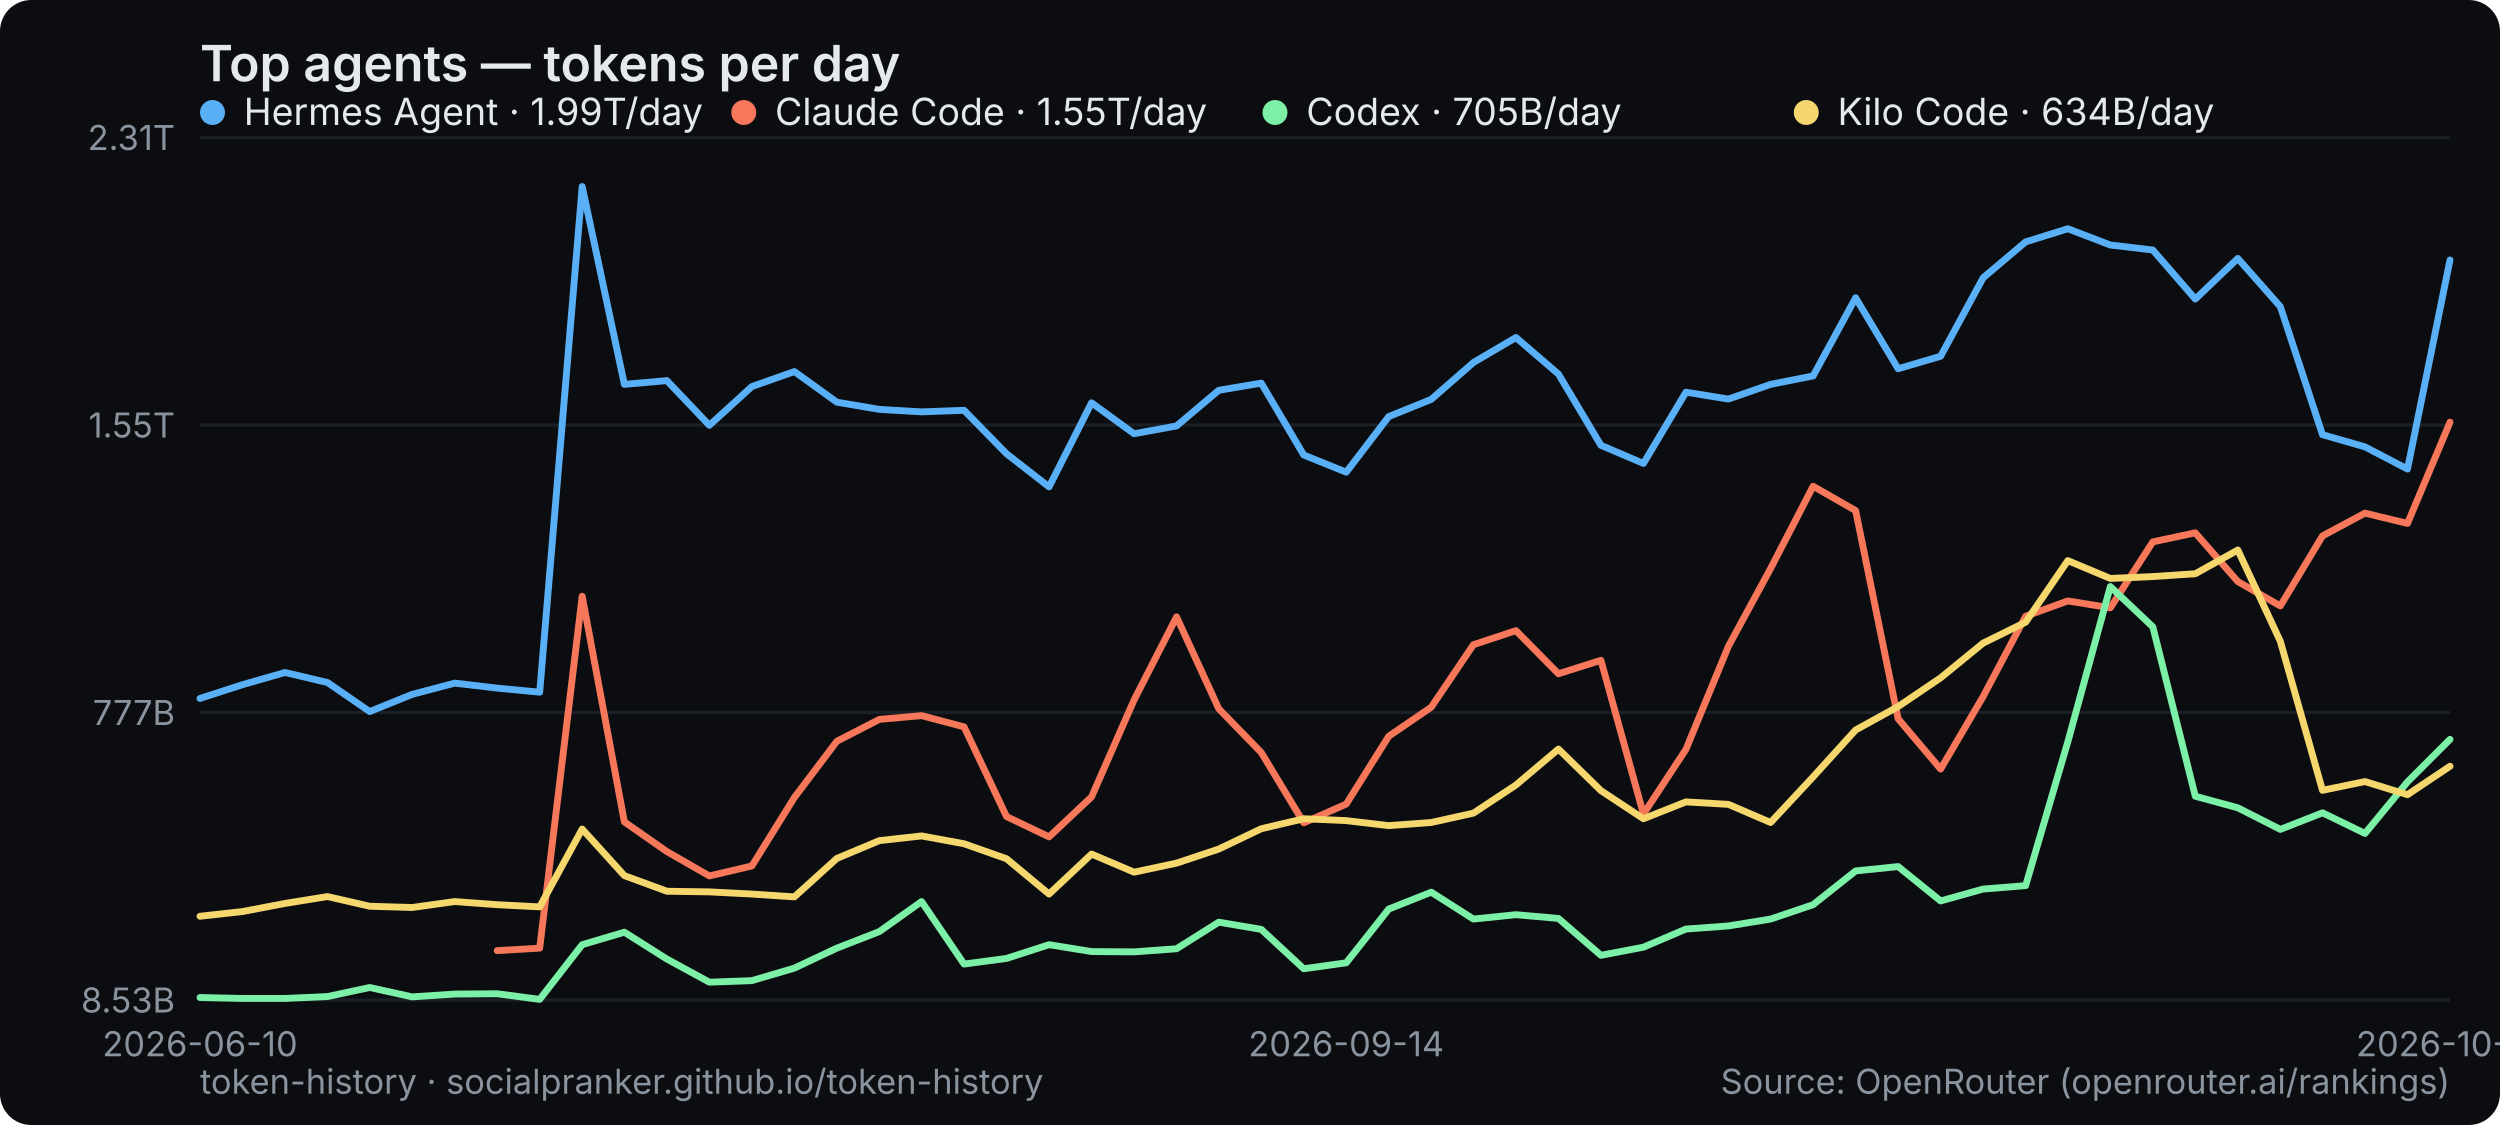
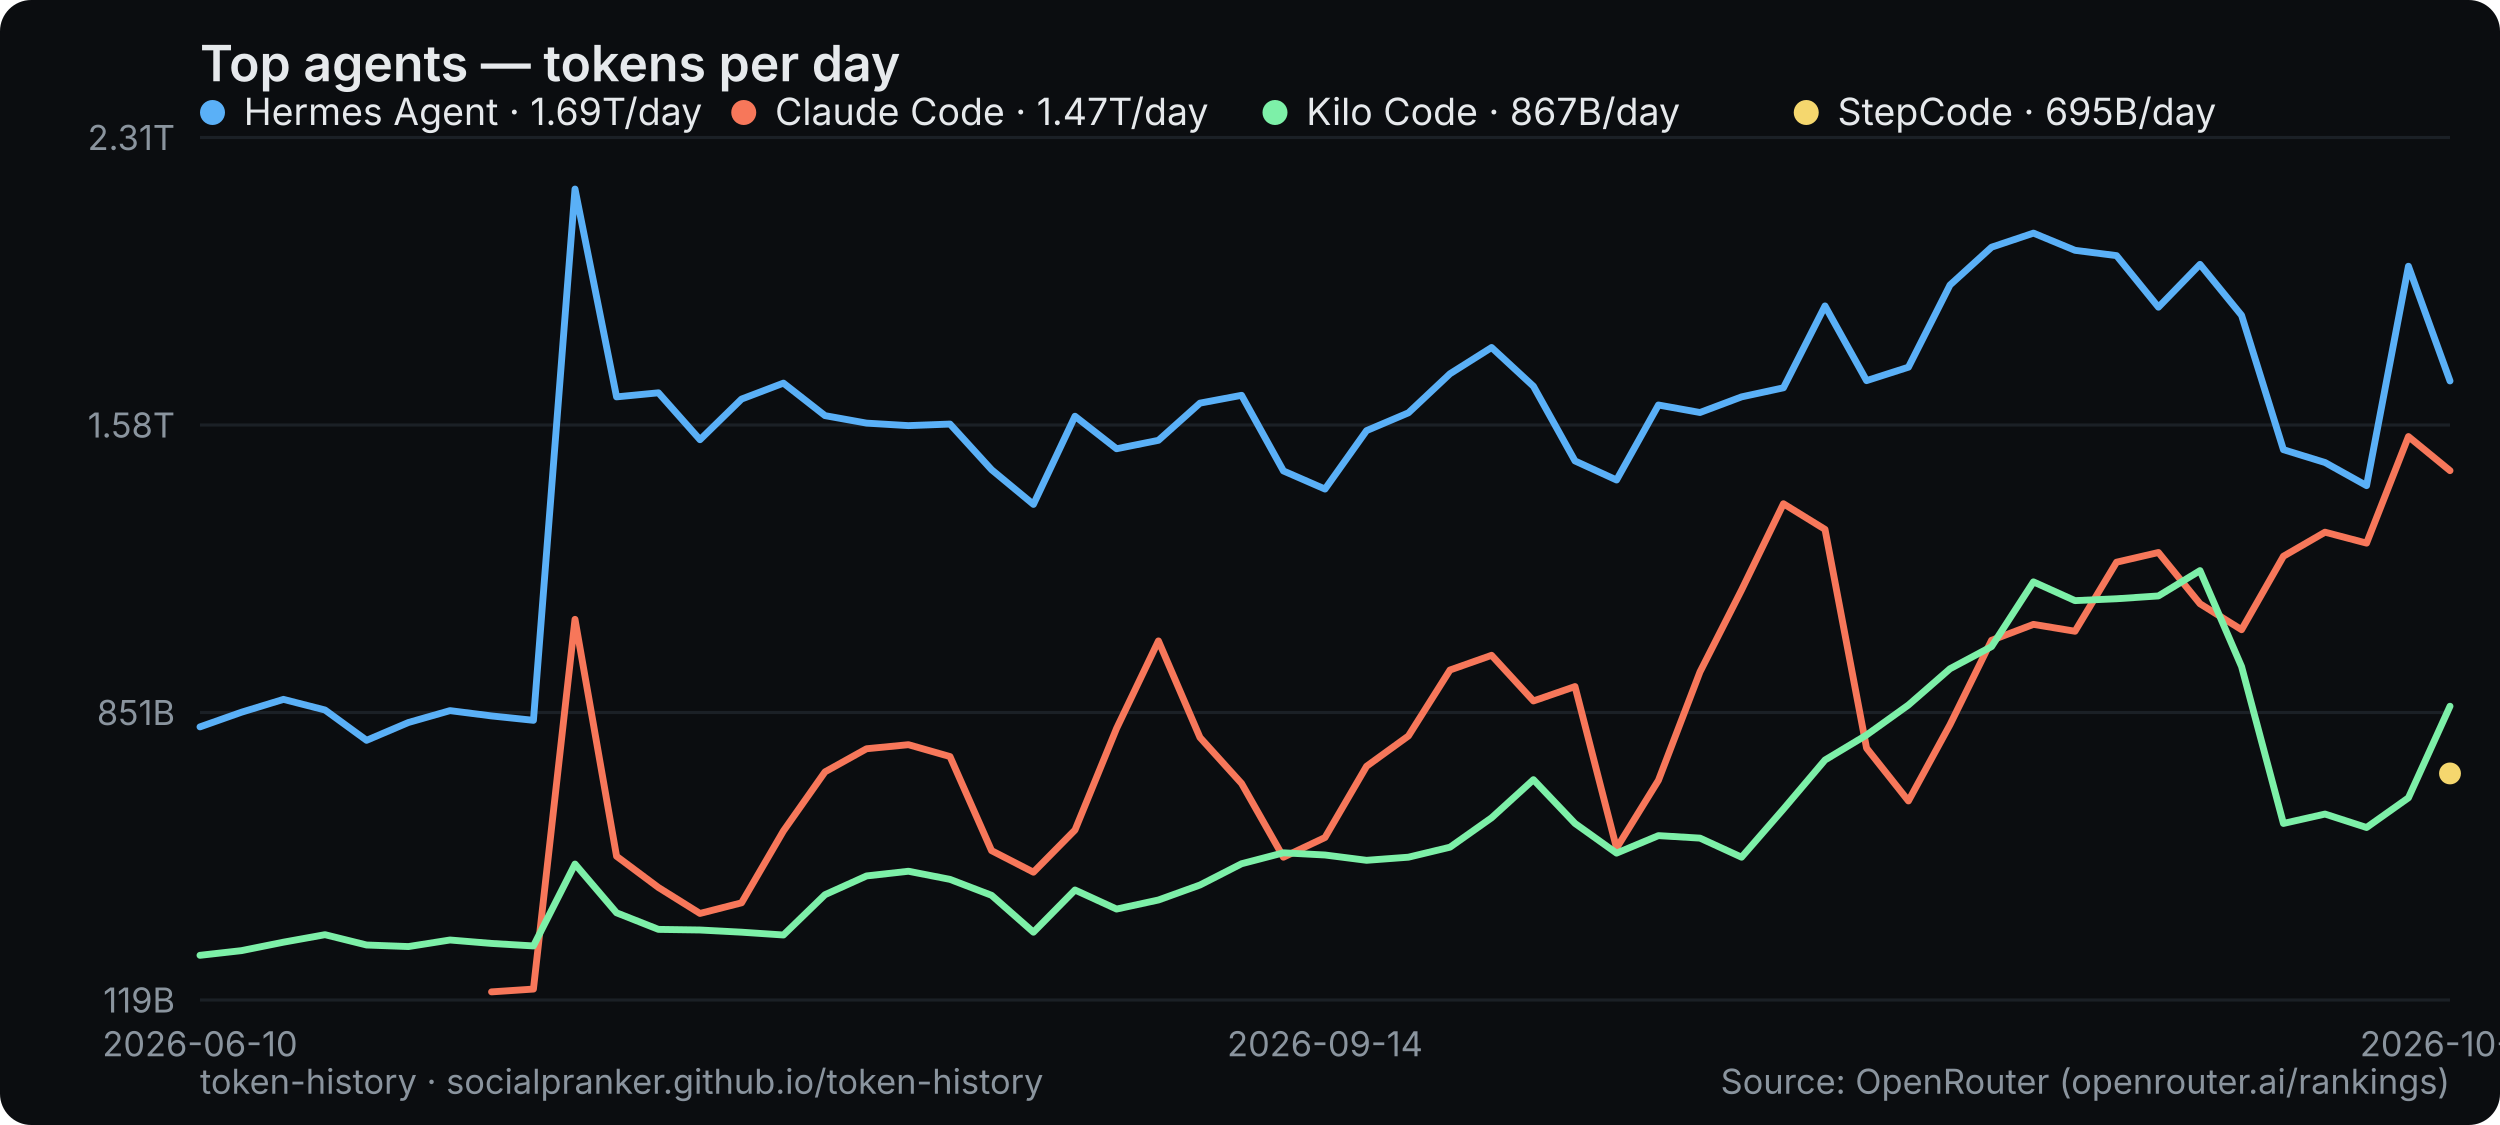
<svg xmlns="http://www.w3.org/2000/svg" width="800" height="360" viewBox="0 0 800 360" role="img" aria-label="Top agents — tokens per day">
  <rect width="800" height="360" rx="10" fill="#0b0d10" />
  <text x="64" y="26" font-family="system-ui,-apple-system,Segoe UI,sans-serif" font-size="16" font-weight="600" fill="#e6e9ec">Top agents — tokens per day</text>
  <line x1="64" y1="320" x2="784" y2="320" stroke="#1b2026" stroke-width="1" />
-   <text x="56" y="324" text-anchor="end" font-family="system-ui,-apple-system,Segoe UI,sans-serif" font-size="11" fill="#8a949e">8.53B</text>
+   <text x="56" y="324" text-anchor="end" font-family="system-ui,-apple-system,Segoe UI,sans-serif" font-size="11" fill="#8a949e">119B</text>
  <line x1="64" y1="228" x2="784" y2="228" stroke="#1b2026" stroke-width="1" />
-   <text x="56" y="232" text-anchor="end" font-family="system-ui,-apple-system,Segoe UI,sans-serif" font-size="11" fill="#8a949e">777B</text>
+   <text x="56" y="232" text-anchor="end" font-family="system-ui,-apple-system,Segoe UI,sans-serif" font-size="11" fill="#8a949e">851B</text>
  <line x1="64" y1="136" x2="784" y2="136" stroke="#1b2026" stroke-width="1" />
-   <text x="56" y="140" text-anchor="end" font-family="system-ui,-apple-system,Segoe UI,sans-serif" font-size="11" fill="#8a949e">1.55T</text>
+   <text x="56" y="140" text-anchor="end" font-family="system-ui,-apple-system,Segoe UI,sans-serif" font-size="11" fill="#8a949e">1.58T</text>
  <line x1="64" y1="44" x2="784" y2="44" stroke="#1b2026" stroke-width="1" />
  <text x="56" y="48" text-anchor="end" font-family="system-ui,-apple-system,Segoe UI,sans-serif" font-size="11" fill="#8a949e">2.31T</text>
  <text x="64" y="338" text-anchor="middle" font-family="system-ui,-apple-system,Segoe UI,sans-serif" font-size="11" fill="#8a949e">2026-06-10</text>
-   <text x="430.792" y="338" text-anchor="middle" font-family="system-ui,-apple-system,Segoe UI,sans-serif" font-size="11" fill="#8a949e">2026-09-14</text>
-   <text x="784" y="338" text-anchor="middle" font-family="system-ui,-apple-system,Segoe UI,sans-serif" font-size="11" fill="#8a949e">2026-10-10</text>
-   <polyline points="64.0,223.5 77.6,219.1 91.2,215.2 104.8,218.4 118.3,227.7 131.9,222.2 145.5,218.6 159.1,220.2 172.7,221.5 186.3,59.7 199.8,123.0 213.4,121.8 227.0,136.1 240.6,123.7 254.2,118.9 267.8,128.7 281.4,131.0 294.9,131.8 308.5,131.3 322.1,145.2 335.7,155.8 349.3,128.9 362.9,138.8 376.5,136.3 390.0,124.9 403.6,122.6 417.2,145.6 430.8,151.1 444.4,133.3 458.0,127.8 471.5,116.0 485.1,108.0 498.7,119.7 512.3,142.5 525.9,148.3 539.5,125.5 553.1,127.7 566.6,123.0 580.2,120.3 593.8,95.3 607.4,118.0 621.0,114.0 634.6,88.9 648.2,77.4 661.7,73.2 675.3,78.4 688.9,80.0 702.5,95.7 716.1,82.7 729.7,98.1 743.2,139.1 756.8,143.0 770.4,150.1 784.0,83.2" fill="none" stroke="#5ab0f7" stroke-width="2.2" stroke-linejoin="round" stroke-linecap="round" />
+   <text x="424" y="338" text-anchor="middle" font-family="system-ui,-apple-system,Segoe UI,sans-serif" font-size="11" fill="#8a949e">2026-09-14</text>
+   <text x="784" y="338" text-anchor="middle" font-family="system-ui,-apple-system,Segoe UI,sans-serif" font-size="11" fill="#8a949e">2026-10-11</text>
+   <polyline points="64.0,232.6 77.3,227.9 90.7,223.8 104.0,227.2 117.3,236.9 130.7,231.2 144.0,227.4 157.3,229.1 170.7,230.5 184.0,60.5 197.3,127.0 210.7,125.7 224.0,140.7 237.3,127.7 250.7,122.6 264.0,133.0 277.3,135.4 290.7,136.2 304.0,135.7 317.3,150.3 330.7,161.4 344.0,133.2 357.3,143.6 370.7,140.9 384.0,129.0 397.3,126.5 410.7,150.7 424.0,156.5 437.3,137.8 450.7,132.1 464.0,119.6 477.3,111.2 490.7,123.6 504.0,147.5 517.3,153.6 530.7,129.6 544.0,132.0 557.3,127.0 570.7,124.1 584.0,97.9 597.3,121.8 610.7,117.5 624.0,91.2 637.3,79.1 650.7,74.6 664.0,80.1 677.3,81.8 690.7,98.3 704.0,84.6 717.3,100.9 730.7,143.9 744.0,148.0 757.3,155.4 770.7,85.2 784.0,121.9" fill="none" stroke="#5ab0f7" stroke-width="2.2" stroke-linejoin="round" stroke-linecap="round" />
  <g font-family="system-ui,-apple-system,Segoe UI,sans-serif" font-size="12">
    <circle cx="68" cy="36" r="4" fill="#5ab0f7" />
-     <text x="78" y="40" fill="#e6e9ec">Hermes Agent · 1.99T/day</text>
+     <text x="78" y="40" fill="#e6e9ec">Hermes Agent · 1.69T/day</text>
  </g>
-   <polyline points="159.1,304.2 172.7,303.4 186.3,190.8 199.8,263.0 213.4,272.5 227.0,280.3 240.6,277.1 254.2,255.2 267.8,237.2 281.4,230.2 294.9,229.0 308.5,232.6 322.1,261.3 335.7,267.8 349.3,255.0 362.9,224.0 376.5,197.4 390.0,226.8 403.6,240.8 417.2,263.3 430.8,257.3 444.4,235.6 458.0,226.3 471.5,206.3 485.1,201.8 498.7,215.6 512.3,211.3 525.9,260.5 539.5,239.8 553.1,206.8 566.6,181.9 580.2,155.6 593.8,163.4 607.4,230.0 621.0,246.1 634.6,222.9 648.2,197.2 661.7,192.3 675.3,194.5 688.9,173.4 702.5,170.5 716.1,186.1 729.7,193.9 743.2,171.5 756.8,164.2 770.4,167.5 784.0,135.1" fill="none" stroke="#f7775a" stroke-width="2.2" stroke-linejoin="round" stroke-linecap="round" />
+   <polyline points="157.3,317.4 170.7,316.5 184.0,198.2 197.3,274.0 210.7,284.0 224.0,292.3 237.3,288.9 250.7,265.9 264.0,247.0 277.3,239.6 290.7,238.3 304.0,242.1 317.3,272.2 330.7,279.1 344.0,265.6 357.3,233.1 370.7,205.1 384.0,236.0 397.3,250.7 410.7,274.3 424.0,268.0 437.3,245.2 450.7,235.5 464.0,214.4 477.3,209.7 490.7,224.3 504.0,219.7 517.3,271.4 530.7,249.7 544.0,215.0 557.3,188.8 570.7,161.2 584.0,169.4 597.3,239.4 610.7,256.3 624.0,231.9 637.3,204.9 650.7,199.8 664.0,202.0 677.3,179.9 690.7,176.8 704.0,193.2 717.3,201.5 730.7,178.0 744.0,170.3 757.3,173.8 770.7,139.7 784.0,150.6" fill="none" stroke="#f7775a" stroke-width="2.2" stroke-linejoin="round" stroke-linecap="round" />
  <g font-family="system-ui,-apple-system,Segoe UI,sans-serif" font-size="12">
    <circle cx="238" cy="36" r="4" fill="#f7775a" />
-     <text x="248" y="40" fill="#e6e9ec">Claude Code · 1.55T/day</text>
+     <text x="248" y="40" fill="#e6e9ec">Claude Code · 1.47T/day</text>
  </g>
-   <polyline points="64.0,319.2 77.6,319.5 91.2,319.5 104.8,318.9 118.3,316.0 131.9,319.0 145.5,318.1 159.1,318.0 172.7,319.8 186.3,302.3 199.8,298.3 213.4,306.9 227.0,314.3 240.6,313.8 254.2,309.8 267.8,303.4 281.4,298.1 294.9,288.5 308.5,308.5 322.1,306.7 335.7,302.3 349.3,304.5 362.9,304.6 376.5,303.6 390.0,295.1 403.6,297.4 417.2,310.0 430.8,308.1 444.4,290.9 458.0,285.5 471.5,294.1 485.1,292.7 498.7,293.9 512.3,305.7 525.9,303.1 539.5,297.3 553.1,296.3 566.6,294.1 580.2,289.5 593.8,278.7 607.4,277.3 621.0,288.3 634.6,284.5 648.2,283.4 661.7,237.4 675.3,187.7 688.9,200.6 702.5,254.8 716.1,258.5 729.7,265.4 743.2,260.1 756.8,266.7 770.4,250.2 784.0,236.6" fill="none" stroke="#7df0a8" stroke-width="2.2" stroke-linejoin="round" stroke-linecap="round" />
+   <polyline points="64.0,305.7 77.3,304.2 90.7,301.5 104.0,299.1 117.3,302.4 130.7,302.9 144.0,300.8 157.3,301.9 170.7,302.7 184.0,276.5 197.3,292.1 210.7,297.4 224.0,297.6 237.3,298.3 250.7,299.2 264.0,286.3 277.3,280.3 290.7,278.8 304.0,281.4 317.3,286.5 330.7,298.3 344.0,284.8 357.3,290.9 370.7,288.0 384.0,283.2 397.3,276.4 410.7,272.9 424.0,273.6 437.3,275.3 450.7,274.3 464.0,271.1 477.3,261.7 490.7,249.5 504.0,263.5 517.3,273.0 530.7,267.4 544.0,268.2 557.3,274.3 570.7,258.9 584.0,243.2 597.3,235.2 610.7,225.6 624.0,214.0 637.3,206.9 650.7,186.2 664.0,192.2 677.3,191.6 690.7,190.7 704.0,182.6 717.3,213.3 730.7,263.5 744.0,260.5 757.3,264.8 770.7,255.3 784.0,226.0" fill="none" stroke="#7df0a8" stroke-width="2.2" stroke-linejoin="round" stroke-linecap="round" />
  <g font-family="system-ui,-apple-system,Segoe UI,sans-serif" font-size="12">
    <circle cx="408" cy="36" r="4" fill="#7df0a8" />
-     <text x="418" y="40" fill="#e6e9ec">Codex · 705B/day</text>
+     <text x="418" y="40" fill="#e6e9ec">Kilo Code · 867B/day</text>
  </g>
-   <polyline points="64.0,293.2 77.6,291.7 91.2,289.1 104.8,286.9 118.3,290.0 131.9,290.4 145.5,288.5 159.1,289.5 172.7,290.2 186.3,265.3 199.8,280.2 213.4,285.2 227.0,285.4 240.6,286.1 254.2,287.0 267.8,274.7 281.4,269.0 294.9,267.5 308.5,270.0 322.1,274.8 335.7,286.1 349.3,273.3 362.9,279.1 376.5,276.2 390.0,271.7 403.6,265.2 417.2,262.0 430.8,262.6 444.4,264.2 458.0,263.2 471.5,260.2 485.1,251.2 498.7,239.7 512.3,253.0 525.9,262.0 539.5,256.6 553.1,257.4 566.6,263.2 580.2,248.6 593.8,233.6 607.4,226.1 621.0,216.9 634.6,205.8 648.2,199.1 661.7,179.4 675.3,185.1 688.9,184.5 702.5,183.6 716.1,176.0 729.7,205.2 743.2,252.9 756.8,250.1 770.4,254.3 784.0,245.2" fill="none" stroke="#f5d76e" stroke-width="2.2" stroke-linejoin="round" stroke-linecap="round" />
+   <circle cx="784.0" cy="247.5" r="3.5" fill="#f5d76e" />
  <g font-family="system-ui,-apple-system,Segoe UI,sans-serif" font-size="12">
    <circle cx="578" cy="36" r="4" fill="#f5d76e" />
-     <text x="588" y="40" fill="#e6e9ec">Kilo Code · 634B/day</text>
+     <text x="588" y="40" fill="#e6e9ec">StepCode · 695B/day</text>
  </g>
  <text x="64" y="350" font-family="system-ui,-apple-system,Segoe UI,sans-serif" font-size="11" fill="#8a949e">token-history · socialpranker.github.io/token-history</text>
  <text x="784" y="350" text-anchor="end" font-family="system-ui,-apple-system,Segoe UI,sans-serif" font-size="11" fill="#8a949e">Source: OpenRouter (openrouter.ai/rankings)</text>
</svg>
